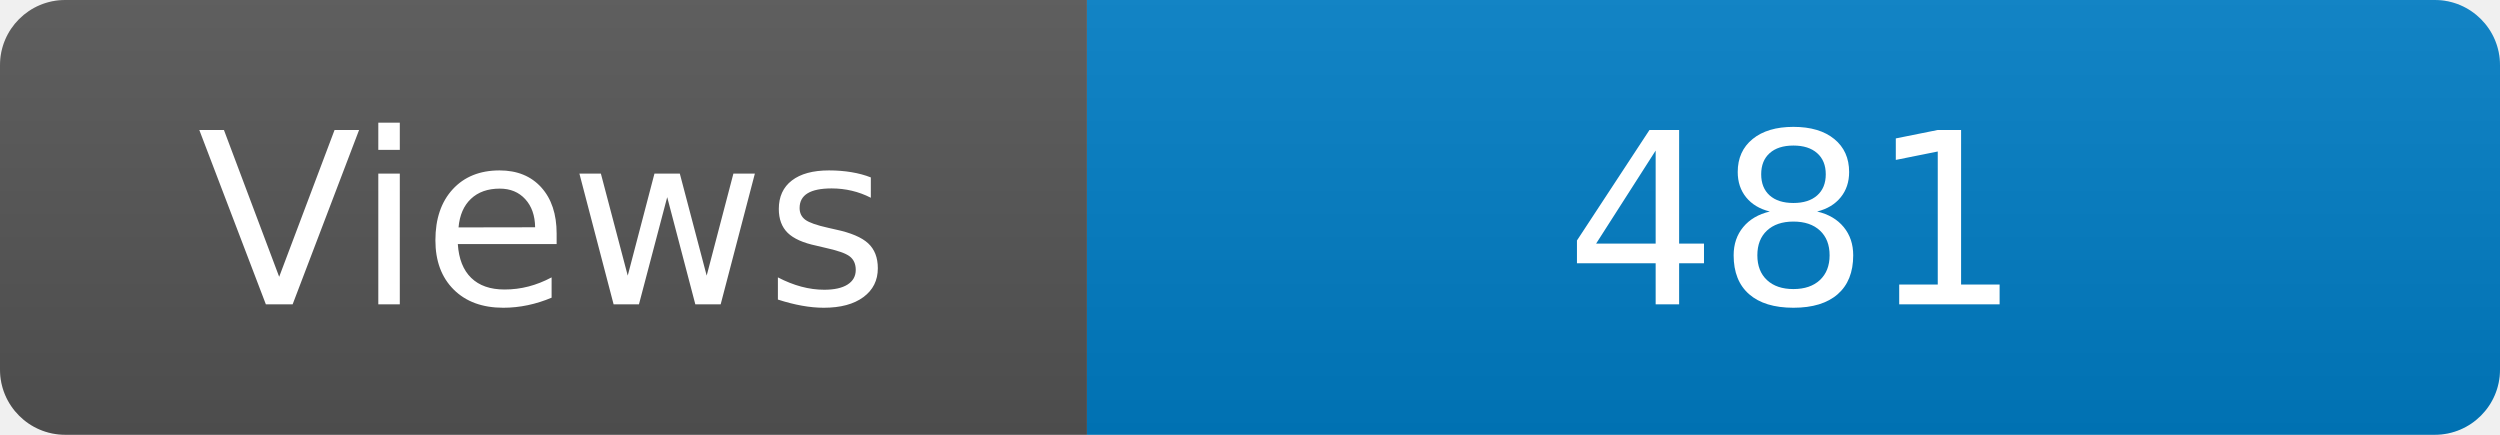
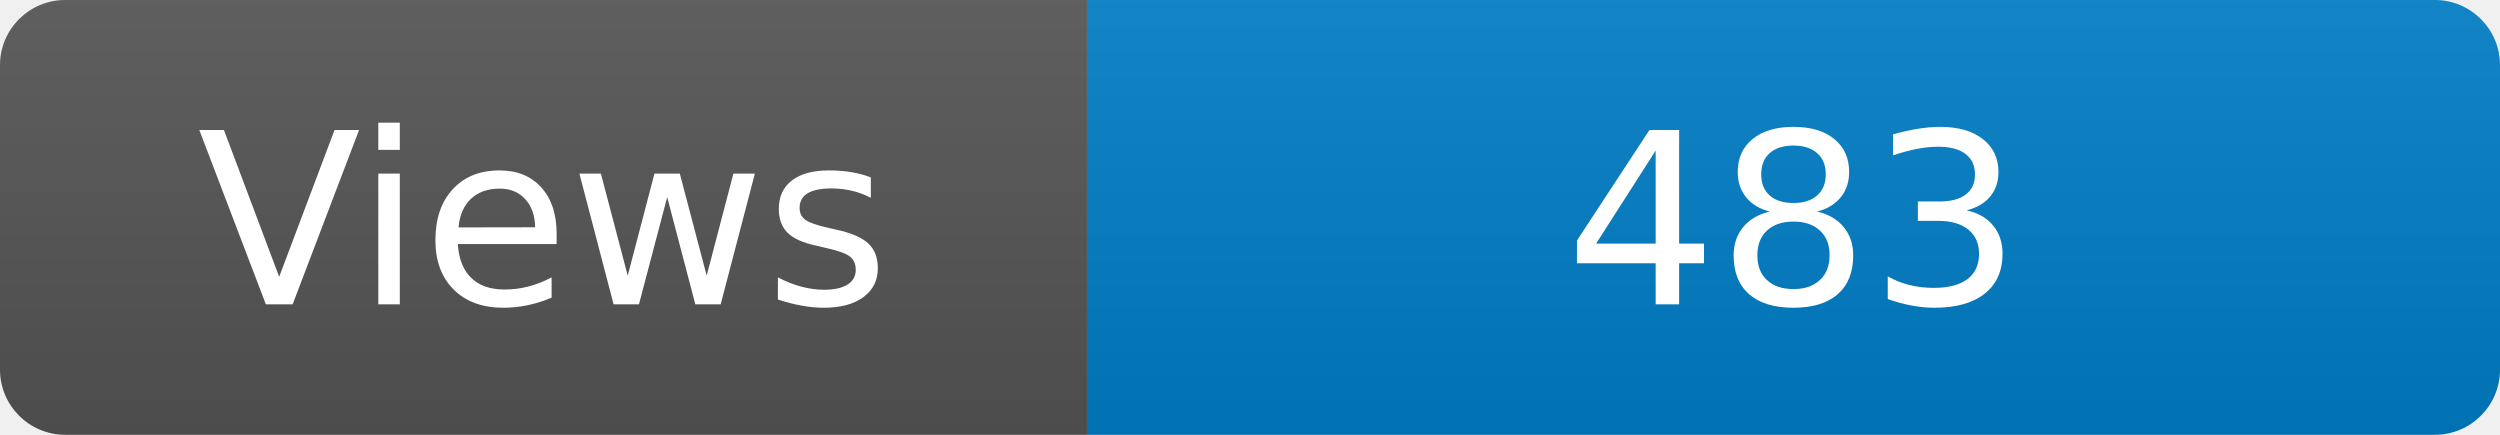
<svg xmlns="http://www.w3.org/2000/svg" width="115" height="20" role="img" aria-label="Maintained?: yes">
  <linearGradient id="s" x2="0" y2="100%">
    <stop offset="0" stop-color="#bbb" stop-opacity=".1" />
    <stop offset="1" stop-opacity=".1" />
  </linearGradient>
  <clipPath id="r">
    <rect width="115" height="20" rx="3" fill="#fff" />
  </clipPath>
  <g clip-path="url(#r)">
    <rect width="50" height="20" fill="#555" />
    <rect x="50" width="160" height="20" fill="#007ec6" />
    <rect width="115" height="20" fill="url(#s)" />
  </g>
  <g fill="#fff" text-anchor="middle" font-family="Verdana,Geneva,DejaVu Sans,sans-serif" font-size="110">
    <text x="250" y="140" transform="scale(.1)" fill="#fff">Views</text>
-     <text x="825" y="140" transform="scale(.1)" fill="#fff">481</text>
+     <text x="825" y="140" transform="scale(.1)" fill="#fff">483</text>
  </g>
</svg>
